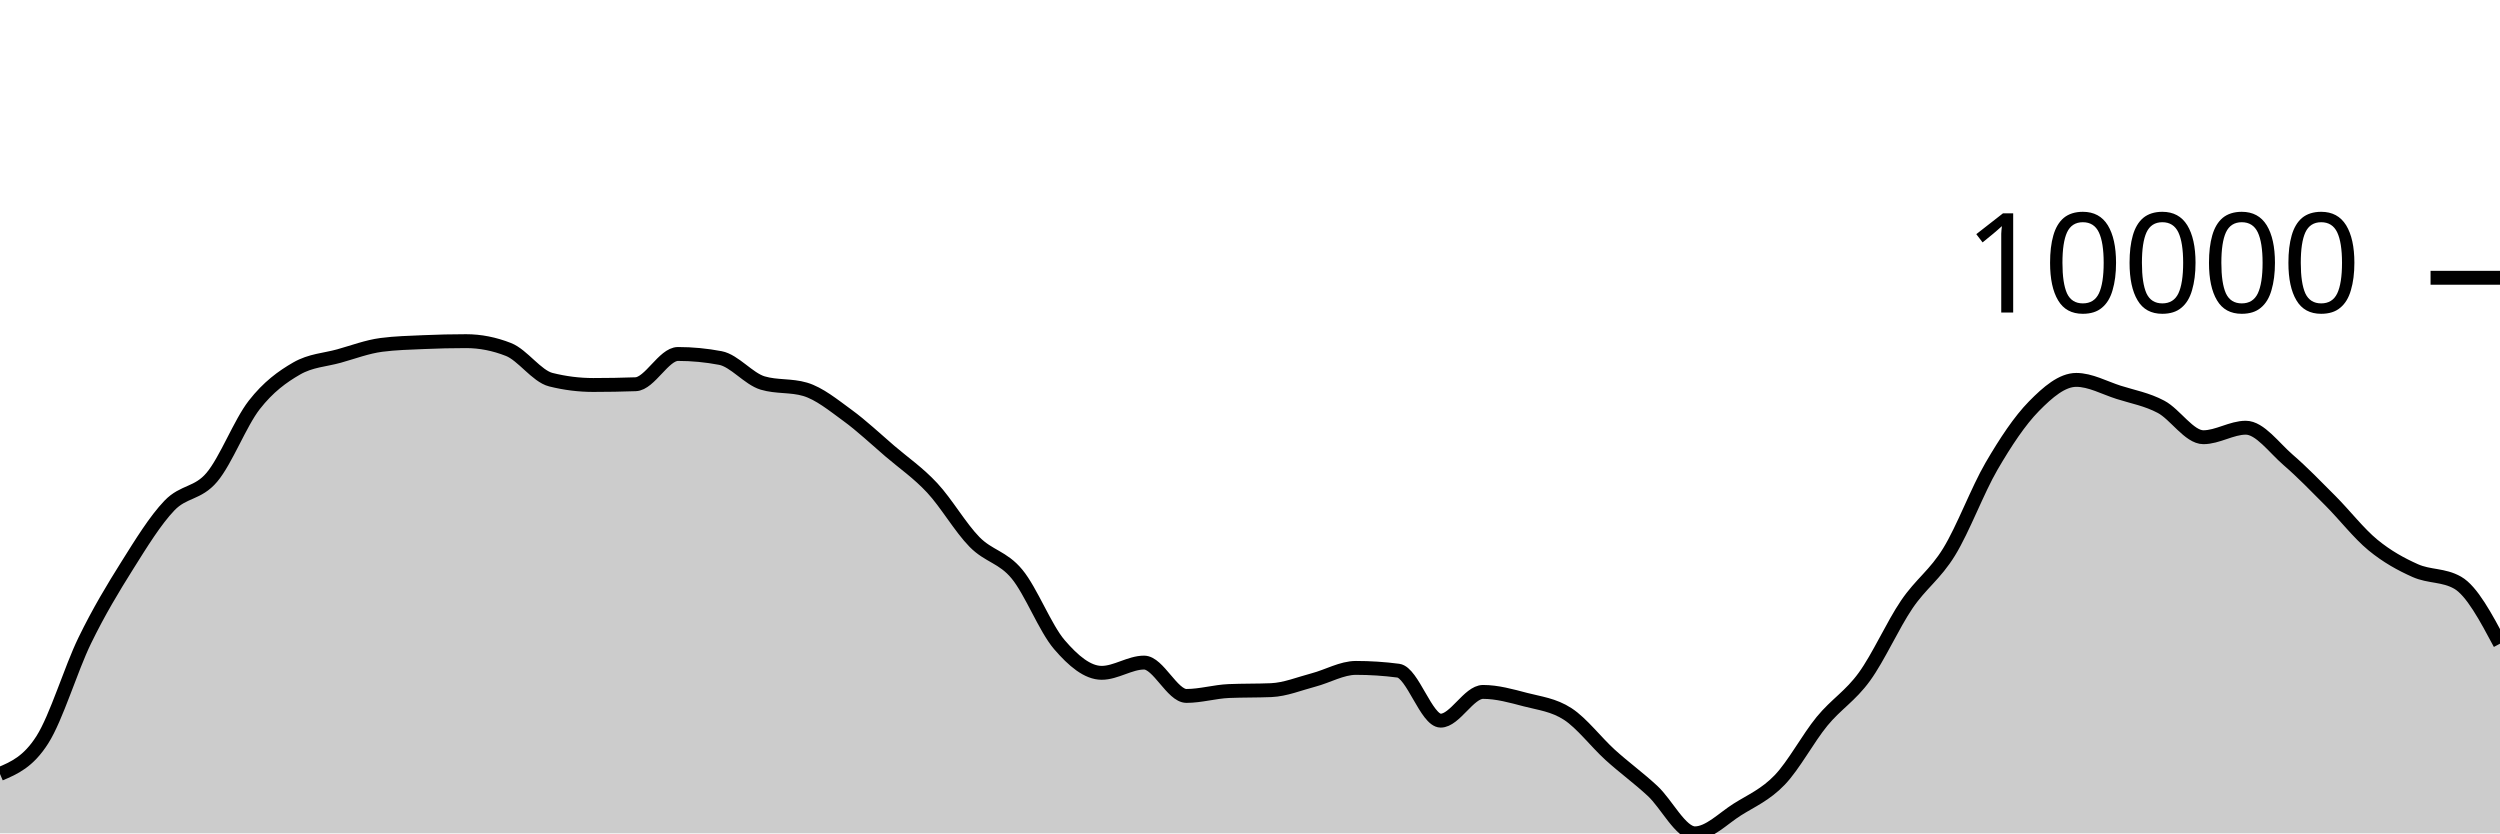
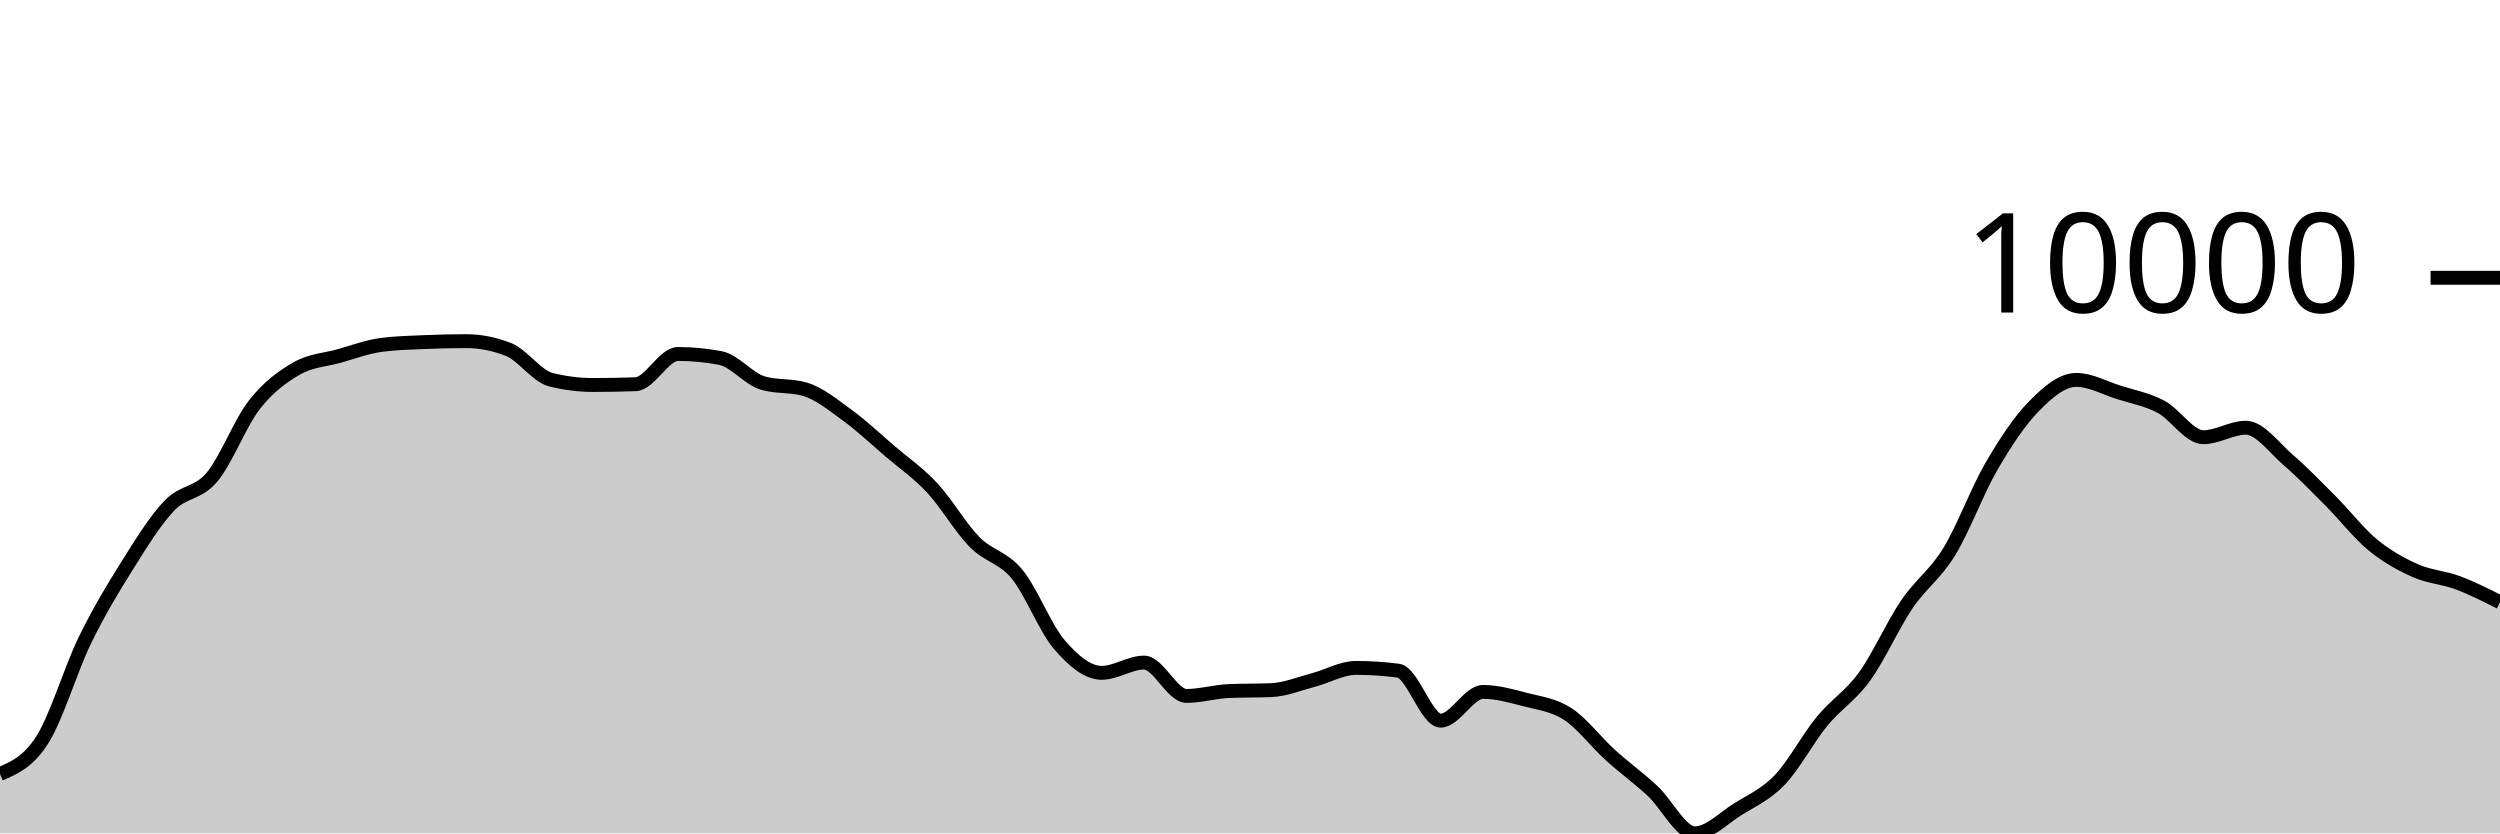
<svg xmlns="http://www.w3.org/2000/svg" viewBox="0 0 180 60">
  <g transform="translate(0,20)">
-     <path class="area" fill="rgba(0, 0, 0, 0.2)" d="M0,35.726C1.017,35.293,2.034,34.86,3.051,33.258C4.068,31.657,5.085,28.206,6.102,26.117C7.119,24.029,8.136,22.348,9.153,20.728C10.169,19.108,11.186,17.457,12.203,16.396C13.22,15.335,14.237,15.569,15.254,14.363C16.271,13.156,17.288,10.462,18.305,9.157C19.322,7.852,20.339,7.12,21.356,6.533C22.373,5.946,23.39,5.918,24.407,5.635C25.424,5.351,26.441,4.965,27.458,4.832C28.475,4.699,29.492,4.677,30.508,4.632C31.525,4.588,32.542,4.563,33.559,4.563C34.576,4.563,35.593,4.763,36.61,5.163C37.627,5.563,38.644,7.083,39.661,7.337C40.678,7.592,41.695,7.719,42.712,7.719C43.729,7.719,44.746,7.701,45.763,7.665C46.78,7.629,47.797,5.486,48.814,5.486C49.831,5.486,50.847,5.583,51.864,5.776C52.881,5.969,53.898,7.277,54.915,7.578C55.932,7.879,56.949,7.729,57.966,8.029C58.983,8.33,60,9.163,61.017,9.905C62.034,10.646,63.051,11.607,64.068,12.478C65.085,13.349,66.102,14.038,67.119,15.129C68.136,16.22,69.153,17.992,70.169,19.025C71.186,20.059,72.203,20.101,73.22,21.331C74.237,22.562,75.254,25.223,76.271,26.409C77.288,27.594,78.305,28.444,79.322,28.444C80.339,28.444,81.356,27.706,82.373,27.706C83.39,27.706,84.407,30.107,85.424,30.107C86.441,30.107,87.458,29.798,88.475,29.755C89.492,29.712,90.508,29.733,91.525,29.69C92.542,29.647,93.559,29.224,94.576,28.957C95.593,28.69,96.61,28.089,97.627,28.089C98.644,28.089,99.661,28.155,100.678,28.288C101.695,28.421,102.712,31.887,103.729,31.887C104.746,31.887,105.763,29.818,106.78,29.818C107.797,29.818,108.814,30.107,109.831,30.373C110.847,30.638,111.864,30.747,112.881,31.41C113.898,32.073,114.915,33.428,115.932,34.351C116.949,35.273,117.966,36.003,118.983,36.945C120,37.887,121.017,40,122.034,40C123.051,40,124.068,38.925,125.085,38.285C126.102,37.645,127.119,37.22,128.136,36.161C129.153,35.103,130.169,33.174,131.186,31.934C132.203,30.695,133.22,30.126,134.237,28.724C135.254,27.322,136.271,25.019,137.288,23.52C138.305,22.021,139.322,21.389,140.339,19.73C141.356,18.071,142.373,15.312,143.39,13.566C144.407,11.82,145.424,10.288,146.441,9.252C147.458,8.216,148.475,7.352,149.492,7.352C150.508,7.352,151.525,7.925,152.542,8.248C153.559,8.571,154.576,8.75,155.593,9.289C156.61,9.827,157.627,11.48,158.644,11.48C159.661,11.48,160.678,10.795,161.695,10.795C162.712,10.795,163.729,12.234,164.746,13.112C165.763,13.99,166.78,15.041,167.797,16.062C168.814,17.083,169.831,18.4,170.847,19.237C171.864,20.074,172.881,20.631,173.898,21.084C174.915,21.537,175.932,21.374,176.949,21.954C177.966,22.533,178.983,24.439,180,26.345L180,40C178.983,40,177.966,40,176.949,40C175.932,40,174.915,40,173.898,40C172.881,40,171.864,40,170.847,40C169.831,40,168.814,40,167.797,40C166.78,40,165.763,40,164.746,40C163.729,40,162.712,40,161.695,40C160.678,40,159.661,40,158.644,40C157.627,40,156.61,40,155.593,40C154.576,40,153.559,40,152.542,40C151.525,40,150.508,40,149.492,40C148.475,40,147.458,40,146.441,40C145.424,40,144.407,40,143.39,40C142.373,40,141.356,40,140.339,40C139.322,40,138.305,40,137.288,40C136.271,40,135.254,40,134.237,40C133.22,40,132.203,40,131.186,40C130.169,40,129.153,40,128.136,40C127.119,40,126.102,40,125.085,40C124.068,40,123.051,40,122.034,40C121.017,40,120,40,118.983,40C117.966,40,116.949,40,115.932,40C114.915,40,113.898,40,112.881,40C111.864,40,110.847,40,109.831,40C108.814,40,107.797,40,106.78,40C105.763,40,104.746,40,103.729,40C102.712,40,101.695,40,100.678,40C99.661,40,98.644,40,97.627,40C96.61,40,95.593,40,94.576,40C93.559,40,92.542,40,91.525,40C90.508,40,89.492,40,88.475,40C87.458,40,86.441,40,85.424,40C84.407,40,83.39,40,82.373,40C81.356,40,80.339,40,79.322,40C78.305,40,77.288,40,76.271,40C75.254,40,74.237,40,73.22,40C72.203,40,71.186,40,70.169,40C69.153,40,68.136,40,67.119,40C66.102,40,65.085,40,64.068,40C63.051,40,62.034,40,61.017,40C60,40,58.983,40,57.966,40C56.949,40,55.932,40,54.915,40C53.898,40,52.881,40,51.864,40C50.847,40,49.831,40,48.814,40C47.797,40,46.78,40,45.763,40C44.746,40,43.729,40,42.712,40C41.695,40,40.678,40,39.661,40C38.644,40,37.627,40,36.61,40C35.593,40,34.576,40,33.559,40C32.542,40,31.525,40,30.508,40C29.492,40,28.475,40,27.458,40C26.441,40,25.424,40,24.407,40C23.39,40,22.373,40,21.356,40C20.339,40,19.322,40,18.305,40C17.288,40,16.271,40,15.254,40C14.237,40,13.22,40,12.203,40C11.186,40,10.169,40,9.153,40C8.136,40,7.119,40,6.102,40C5.085,40,4.068,40,3.051,40C2.034,40,1.017,40,0,40Z" />
-     <path class="line" stroke="black" fill="none" d="M0,35.726C1.017,35.293,2.034,34.86,3.051,33.258C4.068,31.657,5.085,28.206,6.102,26.117C7.119,24.029,8.136,22.348,9.153,20.728C10.169,19.108,11.186,17.457,12.203,16.396C13.22,15.335,14.237,15.569,15.254,14.363C16.271,13.156,17.288,10.462,18.305,9.157C19.322,7.852,20.339,7.12,21.356,6.533C22.373,5.946,23.39,5.918,24.407,5.635C25.424,5.351,26.441,4.965,27.458,4.832C28.475,4.699,29.492,4.677,30.508,4.632C31.525,4.588,32.542,4.563,33.559,4.563C34.576,4.563,35.593,4.763,36.61,5.163C37.627,5.563,38.644,7.083,39.661,7.337C40.678,7.592,41.695,7.719,42.712,7.719C43.729,7.719,44.746,7.701,45.763,7.665C46.78,7.629,47.797,5.486,48.814,5.486C49.831,5.486,50.847,5.583,51.864,5.776C52.881,5.969,53.898,7.277,54.915,7.578C55.932,7.879,56.949,7.729,57.966,8.029C58.983,8.33,60,9.163,61.017,9.905C62.034,10.646,63.051,11.607,64.068,12.478C65.085,13.349,66.102,14.038,67.119,15.129C68.136,16.22,69.153,17.992,70.169,19.025C71.186,20.059,72.203,20.101,73.22,21.331C74.237,22.562,75.254,25.223,76.271,26.409C77.288,27.594,78.305,28.444,79.322,28.444C80.339,28.444,81.356,27.706,82.373,27.706C83.39,27.706,84.407,30.107,85.424,30.107C86.441,30.107,87.458,29.798,88.475,29.755C89.492,29.712,90.508,29.733,91.525,29.69C92.542,29.647,93.559,29.224,94.576,28.957C95.593,28.69,96.61,28.089,97.627,28.089C98.644,28.089,99.661,28.155,100.678,28.288C101.695,28.421,102.712,31.887,103.729,31.887C104.746,31.887,105.763,29.818,106.78,29.818C107.797,29.818,108.814,30.107,109.831,30.373C110.847,30.638,111.864,30.747,112.881,31.41C113.898,32.073,114.915,33.428,115.932,34.351C116.949,35.273,117.966,36.003,118.983,36.945C120,37.887,121.017,40,122.034,40C123.051,40,124.068,38.925,125.085,38.285C126.102,37.645,127.119,37.22,128.136,36.161C129.153,35.103,130.169,33.174,131.186,31.934C132.203,30.695,133.22,30.126,134.237,28.724C135.254,27.322,136.271,25.019,137.288,23.52C138.305,22.021,139.322,21.389,140.339,19.73C141.356,18.071,142.373,15.312,143.39,13.566C144.407,11.82,145.424,10.288,146.441,9.252C147.458,8.216,148.475,7.352,149.492,7.352C150.508,7.352,151.525,7.925,152.542,8.248C153.559,8.571,154.576,8.75,155.593,9.289C156.61,9.827,157.627,11.48,158.644,11.48C159.661,11.48,160.678,10.795,161.695,10.795C162.712,10.795,163.729,12.234,164.746,13.112C165.763,13.99,166.78,15.041,167.797,16.062C168.814,17.083,169.831,18.4,170.847,19.237C171.864,20.074,172.881,20.631,173.898,21.084C174.915,21.537,175.932,21.374,176.949,21.954C177.966,22.533,178.983,24.439,180,26.345" />
+     <path class="area" fill="rgba(0, 0, 0, 0.2)" d="M0,35.726C1.017,35.293,2.034,34.86,3.051,33.258C4.068,31.657,5.085,28.206,6.102,26.117C7.119,24.029,8.136,22.348,9.153,20.728C10.169,19.108,11.186,17.457,12.203,16.396C13.22,15.335,14.237,15.569,15.254,14.363C16.271,13.156,17.288,10.462,18.305,9.157C19.322,7.852,20.339,7.12,21.356,6.533C22.373,5.946,23.39,5.918,24.407,5.635C25.424,5.351,26.441,4.965,27.458,4.832C28.475,4.699,29.492,4.677,30.508,4.632C31.525,4.588,32.542,4.563,33.559,4.563C34.576,4.563,35.593,4.763,36.61,5.163C37.627,5.563,38.644,7.083,39.661,7.337C40.678,7.592,41.695,7.719,42.712,7.719C43.729,7.719,44.746,7.701,45.763,7.665C46.78,7.629,47.797,5.486,48.814,5.486C49.831,5.486,50.847,5.583,51.864,5.776C52.881,5.969,53.898,7.277,54.915,7.578C55.932,7.879,56.949,7.729,57.966,8.029C58.983,8.33,60,9.163,61.017,9.905C62.034,10.646,63.051,11.607,64.068,12.478C65.085,13.349,66.102,14.038,67.119,15.129C68.136,16.22,69.153,17.992,70.169,19.025C71.186,20.059,72.203,20.101,73.22,21.331C74.237,22.562,75.254,25.223,76.271,26.409C77.288,27.594,78.305,28.444,79.322,28.444C80.339,28.444,81.356,27.706,82.373,27.706C83.39,27.706,84.407,30.107,85.424,30.107C86.441,30.107,87.458,29.798,88.475,29.755C89.492,29.712,90.508,29.733,91.525,29.69C92.542,29.647,93.559,29.224,94.576,28.957C95.593,28.69,96.61,28.089,97.627,28.089C98.644,28.089,99.661,28.155,100.678,28.288C101.695,28.421,102.712,31.887,103.729,31.887C104.746,31.887,105.763,29.818,106.78,29.818C107.797,29.818,108.814,30.107,109.831,30.373C110.847,30.638,111.864,30.747,112.881,31.41C113.898,32.073,114.915,33.428,115.932,34.351C116.949,35.273,117.966,36.003,118.983,36.945C120,37.887,121.017,40,122.034,40C123.051,40,124.068,38.925,125.085,38.285C126.102,37.645,127.119,37.22,128.136,36.161C129.153,35.103,130.169,33.174,131.186,31.934C132.203,30.695,133.22,30.126,134.237,28.724C135.254,27.322,136.271,25.019,137.288,23.52C138.305,22.021,139.322,21.389,140.339,19.73C141.356,18.071,142.373,15.312,143.39,13.566C144.407,11.82,145.424,10.288,146.441,9.252C147.458,8.216,148.475,7.352,149.492,7.352C150.508,7.352,151.525,7.925,152.542,8.248C153.559,8.571,154.576,8.75,155.593,9.289C156.61,9.827,157.627,11.48,158.644,11.48C159.661,11.48,160.678,10.795,161.695,10.795C162.712,10.795,163.729,12.234,164.746,13.112C165.763,13.99,166.78,15.041,167.797,16.062C168.814,17.083,169.831,18.4,170.847,19.237C171.864,20.074,172.881,20.631,173.898,21.084C174.915,21.537,175.932,21.574,176.949,21.954C177.966,22.333,178.983,22.848,180,23.363L180,40C178.983,40,177.966,40,176.949,40C175.932,40,174.915,40,173.898,40C172.881,40,171.864,40,170.847,40C169.831,40,168.814,40,167.797,40C166.78,40,165.763,40,164.746,40C163.729,40,162.712,40,161.695,40C160.678,40,159.661,40,158.644,40C157.627,40,156.61,40,155.593,40C154.576,40,153.559,40,152.542,40C151.525,40,150.508,40,149.492,40C148.475,40,147.458,40,146.441,40C145.424,40,144.407,40,143.39,40C142.373,40,141.356,40,140.339,40C139.322,40,138.305,40,137.288,40C136.271,40,135.254,40,134.237,40C133.22,40,132.203,40,131.186,40C130.169,40,129.153,40,128.136,40C127.119,40,126.102,40,125.085,40C124.068,40,123.051,40,122.034,40C121.017,40,120,40,118.983,40C117.966,40,116.949,40,115.932,40C114.915,40,113.898,40,112.881,40C111.864,40,110.847,40,109.831,40C108.814,40,107.797,40,106.78,40C105.763,40,104.746,40,103.729,40C102.712,40,101.695,40,100.678,40C99.661,40,98.644,40,97.627,40C96.61,40,95.593,40,94.576,40C93.559,40,92.542,40,91.525,40C90.508,40,89.492,40,88.475,40C87.458,40,86.441,40,85.424,40C84.407,40,83.39,40,82.373,40C81.356,40,80.339,40,79.322,40C78.305,40,77.288,40,76.271,40C75.254,40,74.237,40,73.22,40C72.203,40,71.186,40,70.169,40C69.153,40,68.136,40,67.119,40C66.102,40,65.085,40,64.068,40C63.051,40,62.034,40,61.017,40C60,40,58.983,40,57.966,40C56.949,40,55.932,40,54.915,40C53.898,40,52.881,40,51.864,40C50.847,40,49.831,40,48.814,40C47.797,40,46.78,40,45.763,40C44.746,40,43.729,40,42.712,40C41.695,40,40.678,40,39.661,40C38.644,40,37.627,40,36.61,40C35.593,40,34.576,40,33.559,40C32.542,40,31.525,40,30.508,40C29.492,40,28.475,40,27.458,40C26.441,40,25.424,40,24.407,40C23.39,40,22.373,40,21.356,40C20.339,40,19.322,40,18.305,40C17.288,40,16.271,40,15.254,40C14.237,40,13.22,40,12.203,40C11.186,40,10.169,40,9.153,40C8.136,40,7.119,40,6.102,40C5.085,40,4.068,40,3.051,40C2.034,40,1.017,40,0,40Z" />
+     <path class="line" stroke="black" fill="none" d="M0,35.726C1.017,35.293,2.034,34.86,3.051,33.258C4.068,31.657,5.085,28.206,6.102,26.117C7.119,24.029,8.136,22.348,9.153,20.728C10.169,19.108,11.186,17.457,12.203,16.396C13.22,15.335,14.237,15.569,15.254,14.363C16.271,13.156,17.288,10.462,18.305,9.157C19.322,7.852,20.339,7.12,21.356,6.533C22.373,5.946,23.39,5.918,24.407,5.635C25.424,5.351,26.441,4.965,27.458,4.832C28.475,4.699,29.492,4.677,30.508,4.632C31.525,4.588,32.542,4.563,33.559,4.563C34.576,4.563,35.593,4.763,36.61,5.163C37.627,5.563,38.644,7.083,39.661,7.337C40.678,7.592,41.695,7.719,42.712,7.719C43.729,7.719,44.746,7.701,45.763,7.665C46.78,7.629,47.797,5.486,48.814,5.486C49.831,5.486,50.847,5.583,51.864,5.776C52.881,5.969,53.898,7.277,54.915,7.578C55.932,7.879,56.949,7.729,57.966,8.029C58.983,8.33,60,9.163,61.017,9.905C62.034,10.646,63.051,11.607,64.068,12.478C65.085,13.349,66.102,14.038,67.119,15.129C68.136,16.22,69.153,17.992,70.169,19.025C71.186,20.059,72.203,20.101,73.22,21.331C74.237,22.562,75.254,25.223,76.271,26.409C77.288,27.594,78.305,28.444,79.322,28.444C80.339,28.444,81.356,27.706,82.373,27.706C83.39,27.706,84.407,30.107,85.424,30.107C86.441,30.107,87.458,29.798,88.475,29.755C89.492,29.712,90.508,29.733,91.525,29.69C92.542,29.647,93.559,29.224,94.576,28.957C95.593,28.69,96.61,28.089,97.627,28.089C98.644,28.089,99.661,28.155,100.678,28.288C101.695,28.421,102.712,31.887,103.729,31.887C104.746,31.887,105.763,29.818,106.78,29.818C107.797,29.818,108.814,30.107,109.831,30.373C110.847,30.638,111.864,30.747,112.881,31.41C113.898,32.073,114.915,33.428,115.932,34.351C116.949,35.273,117.966,36.003,118.983,36.945C120,37.887,121.017,40,122.034,40C123.051,40,124.068,38.925,125.085,38.285C126.102,37.645,127.119,37.22,128.136,36.161C129.153,35.103,130.169,33.174,131.186,31.934C132.203,30.695,133.22,30.126,134.237,28.724C135.254,27.322,136.271,25.019,137.288,23.52C138.305,22.021,139.322,21.389,140.339,19.73C141.356,18.071,142.373,15.312,143.39,13.566C144.407,11.82,145.424,10.288,146.441,9.252C147.458,8.216,148.475,7.352,149.492,7.352C150.508,7.352,151.525,7.925,152.542,8.248C153.559,8.571,154.576,8.75,155.593,9.289C156.61,9.827,157.627,11.48,158.644,11.48C159.661,11.48,160.678,10.795,161.695,10.795C162.712,10.795,163.729,12.234,164.746,13.112C165.763,13.99,166.78,15.041,167.797,16.062C168.814,17.083,169.831,18.4,170.847,19.237C171.864,20.074,172.881,20.631,173.898,21.084C174.915,21.537,175.932,21.574,176.949,21.954C177.966,22.333,178.983,22.848,180,23.363" />
    <path class="axis-ceiling" stroke-width="1" stroke="black" fill="none" d="M175,0L180,0" />
    <text class="axis-ceiling-label" font-family="sans-serif" text-anchor="end" font-size="10px" x="170" y="2.5">10000</text>
  </g>
</svg>
